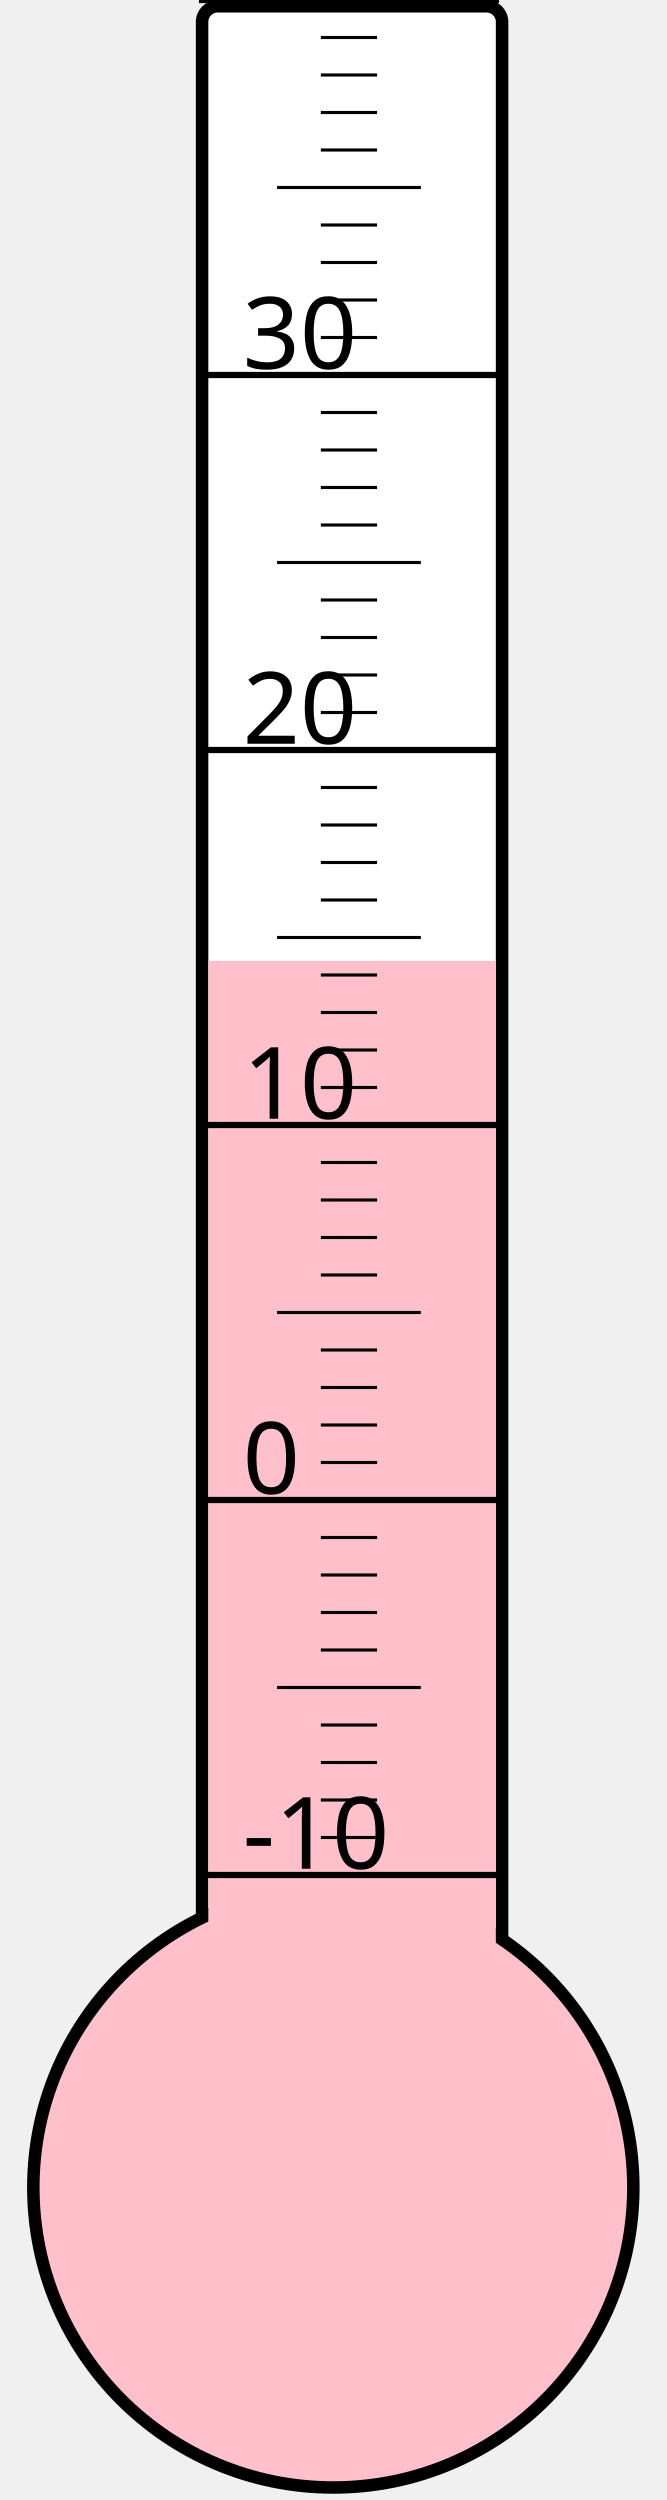
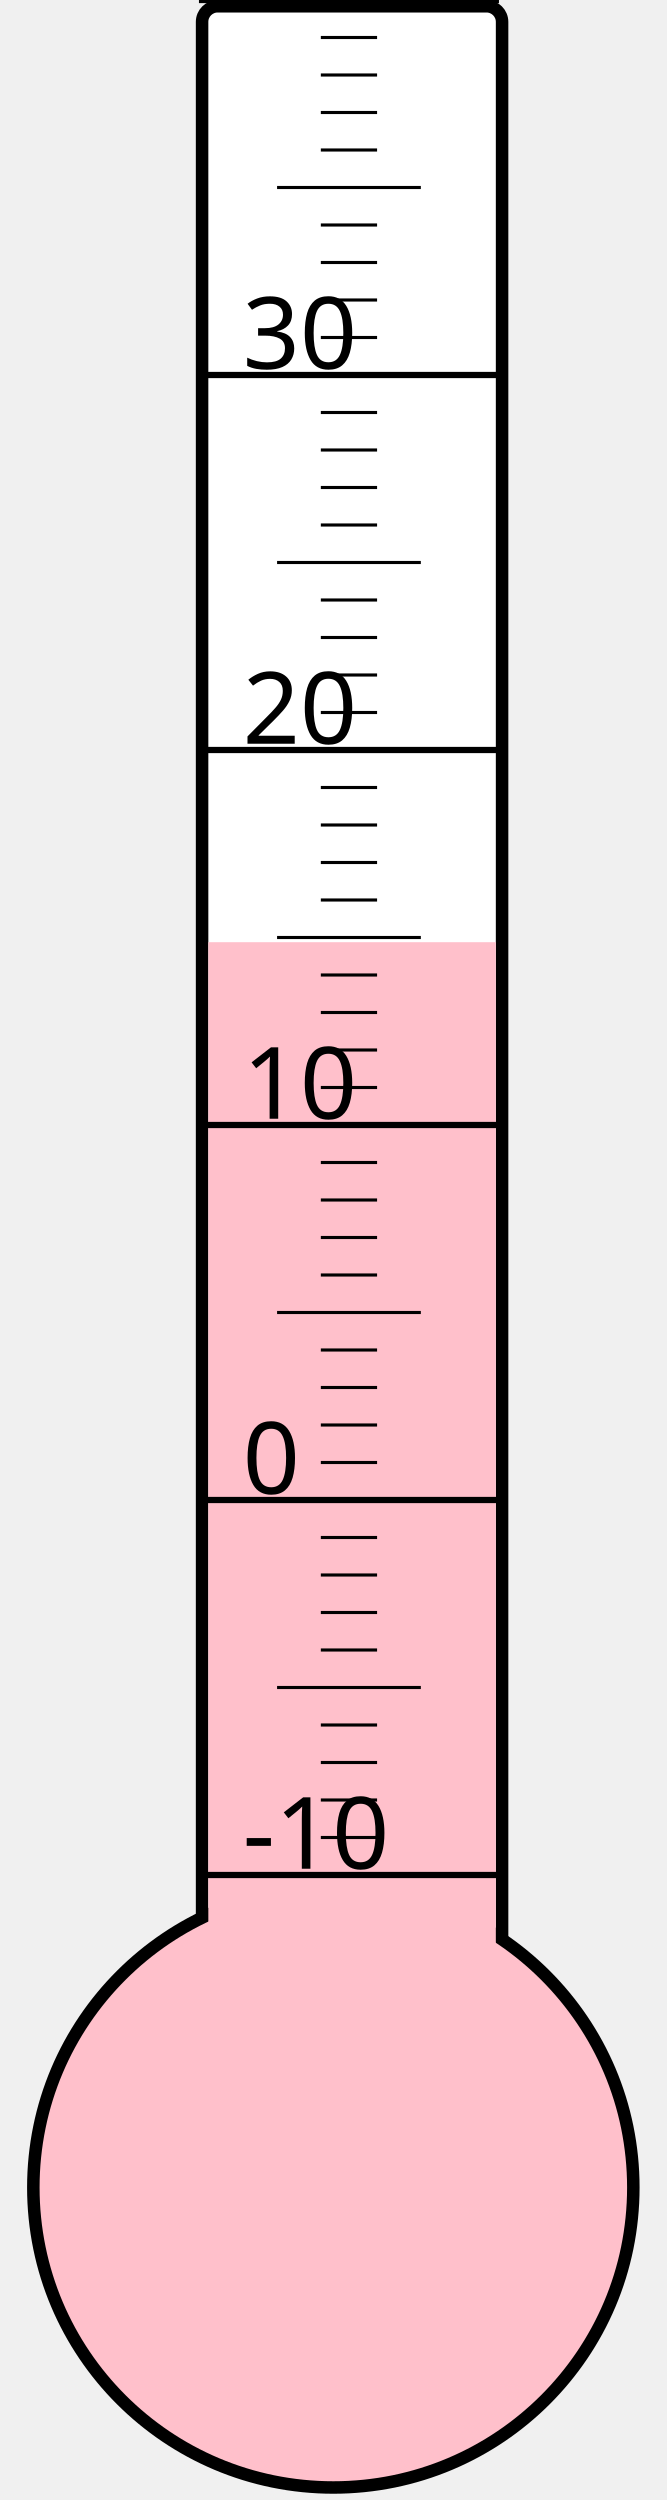
<svg xmlns="http://www.w3.org/2000/svg" width="40px" height="150px" viewBox="0 0 200 800">
  <rect width="200" height="800" x="0" y="0" style="fill: #ffffeb; fill-opacity: 0;" />
  <rect width="96" height="680" x="58" y="2" rx="5" ry="5" style="fill: white; fill-opacity: 1; stroke: black; stroke-width: 4;" />
  <circle cx="100" cy="700" r="96" style="fill: pink; stroke: black; stroke-width: 4;" />
-   <rect width="92" height="392.5" x="60" y="307.5" style="fill: pink; fill-opacity: 1; stroke-width: 0;" />
+   <rect width="92" height="398.5" x="60" y="301.5" style="fill: pink; fill-opacity: 1; stroke-width: 0;" />
  <text x="71" y="598" style="font-family: sans-serif; font-size: 24pt;">-10</text>
  <text x="71" y="478" style="font-family: sans-serif; font-size: 24pt;">0</text>
  <text x="71" y="358" style="font-family: sans-serif; font-size: 24pt;">10</text>
  <text x="71" y="238" style="font-family: sans-serif; font-size: 24pt;">20</text>
  <text x="71" y="118" style="font-family: sans-serif; font-size: 24pt;">30</text>
  <g style="stroke: black;">
    <line x1="57" y1="600" x2="153" y2="600" style="stroke-width: 2;" />
    <line x1="96" y1="588" x2="114" y2="588" style="stroke-width: 1;" />
    <line x1="96" y1="576" x2="114" y2="576" style="stroke-width: 1;" />
    <line x1="96" y1="564" x2="114" y2="564" style="stroke-width: 1;" />
    <line x1="96" y1="552" x2="114" y2="552" style="stroke-width: 1;" />
    <line x1="82" y1="540" x2="128" y2="540" style="stroke-width: 1;" />
    <line x1="96" y1="528" x2="114" y2="528" style="stroke-width: 1;" />
    <line x1="96" y1="516" x2="114" y2="516" style="stroke-width: 1;" />
    <line x1="96" y1="504" x2="114" y2="504" style="stroke-width: 1;" />
    <line x1="96" y1="492" x2="114" y2="492" style="stroke-width: 1;" />
    <line x1="57" y1="480" x2="153" y2="480" style="stroke-width: 2;" />
    <line x1="96" y1="468" x2="114" y2="468" style="stroke-width: 1;" />
    <line x1="96" y1="456" x2="114" y2="456" style="stroke-width: 1;" />
    <line x1="96" y1="444" x2="114" y2="444" style="stroke-width: 1;" />
    <line x1="96" y1="432" x2="114" y2="432" style="stroke-width: 1;" />
    <line x1="82" y1="420" x2="128" y2="420" style="stroke-width: 1;" />
    <line x1="96" y1="408" x2="114" y2="408" style="stroke-width: 1;" />
    <line x1="96" y1="396" x2="114" y2="396" style="stroke-width: 1;" />
    <line x1="96" y1="384" x2="114" y2="384" style="stroke-width: 1;" />
    <line x1="96" y1="372" x2="114" y2="372" style="stroke-width: 1;" />
    <line x1="57" y1="360" x2="153" y2="360" style="stroke-width: 2;" />
    <line x1="96" y1="348" x2="114" y2="348" style="stroke-width: 1;" />
    <line x1="96" y1="336" x2="114" y2="336" style="stroke-width: 1;" />
    <line x1="96" y1="324" x2="114" y2="324" style="stroke-width: 1;" />
    <line x1="96" y1="312" x2="114" y2="312" style="stroke-width: 1;" />
    <line x1="82" y1="300" x2="128" y2="300" style="stroke-width: 1;" />
    <line x1="96" y1="288" x2="114" y2="288" style="stroke-width: 1;" />
    <line x1="96" y1="276" x2="114" y2="276" style="stroke-width: 1;" />
    <line x1="96" y1="264" x2="114" y2="264" style="stroke-width: 1;" />
    <line x1="96" y1="252" x2="114" y2="252" style="stroke-width: 1;" />
    <line x1="57" y1="240" x2="153" y2="240" style="stroke-width: 2;" />
    <line x1="96" y1="228" x2="114" y2="228" style="stroke-width: 1;" />
    <line x1="96" y1="216" x2="114" y2="216" style="stroke-width: 1;" />
    <line x1="96" y1="204" x2="114" y2="204" style="stroke-width: 1;" />
    <line x1="96" y1="192" x2="114" y2="192" style="stroke-width: 1;" />
    <line x1="82" y1="180" x2="128" y2="180" style="stroke-width: 1;" />
    <line x1="96" y1="168" x2="114" y2="168" style="stroke-width: 1;" />
    <line x1="96" y1="156" x2="114" y2="156" style="stroke-width: 1;" />
    <line x1="96" y1="144" x2="114" y2="144" style="stroke-width: 1;" />
    <line x1="96" y1="132" x2="114" y2="132" style="stroke-width: 1;" />
    <line x1="57" y1="120" x2="153" y2="120" style="stroke-width: 2;" />
    <line x1="96" y1="108" x2="114" y2="108" style="stroke-width: 1;" />
    <line x1="96" y1="96" x2="114" y2="96" style="stroke-width: 1;" />
    <line x1="96" y1="84" x2="114" y2="84" style="stroke-width: 1;" />
    <line x1="96" y1="72" x2="114" y2="72" style="stroke-width: 1;" />
    <line x1="82" y1="60" x2="128" y2="60" style="stroke-width: 1;" />
    <line x1="96" y1="48" x2="114" y2="48" style="stroke-width: 1;" />
    <line x1="96" y1="36" x2="114" y2="36" style="stroke-width: 1;" />
    <line x1="96" y1="24" x2="114" y2="24" style="stroke-width: 1;" />
    <line x1="96" y1="12" x2="114" y2="12" style="stroke-width: 1;" />
    <line x1="57" y1="0" x2="153" y2="0" style="stroke-width: 2;" />
  </g>
</svg>
